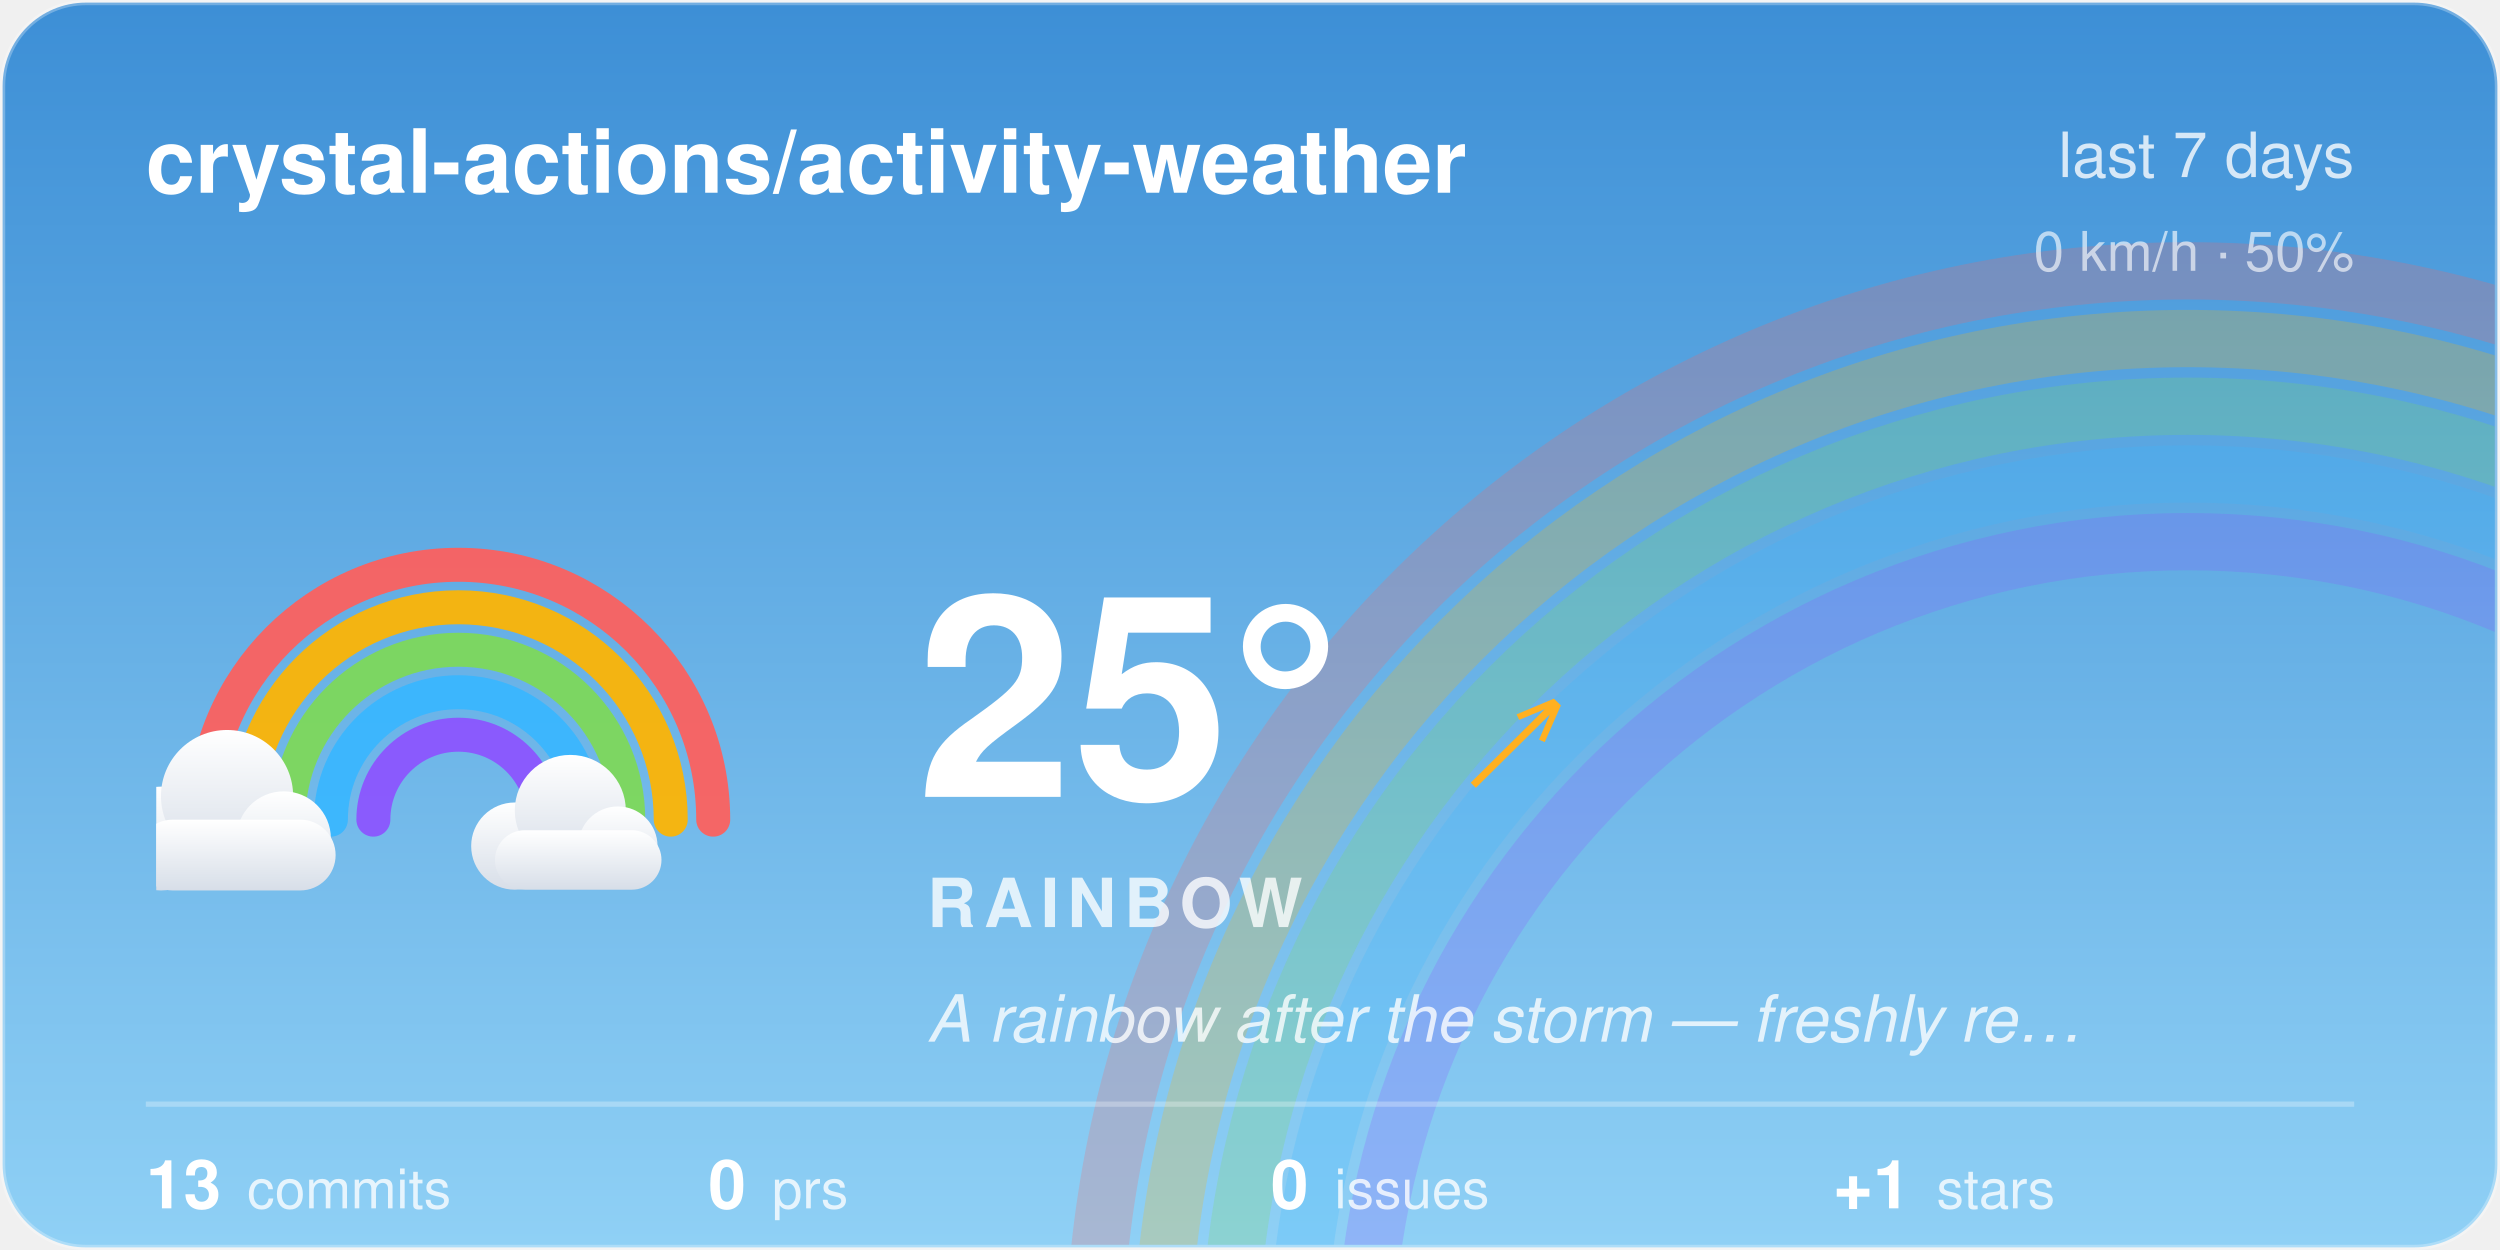
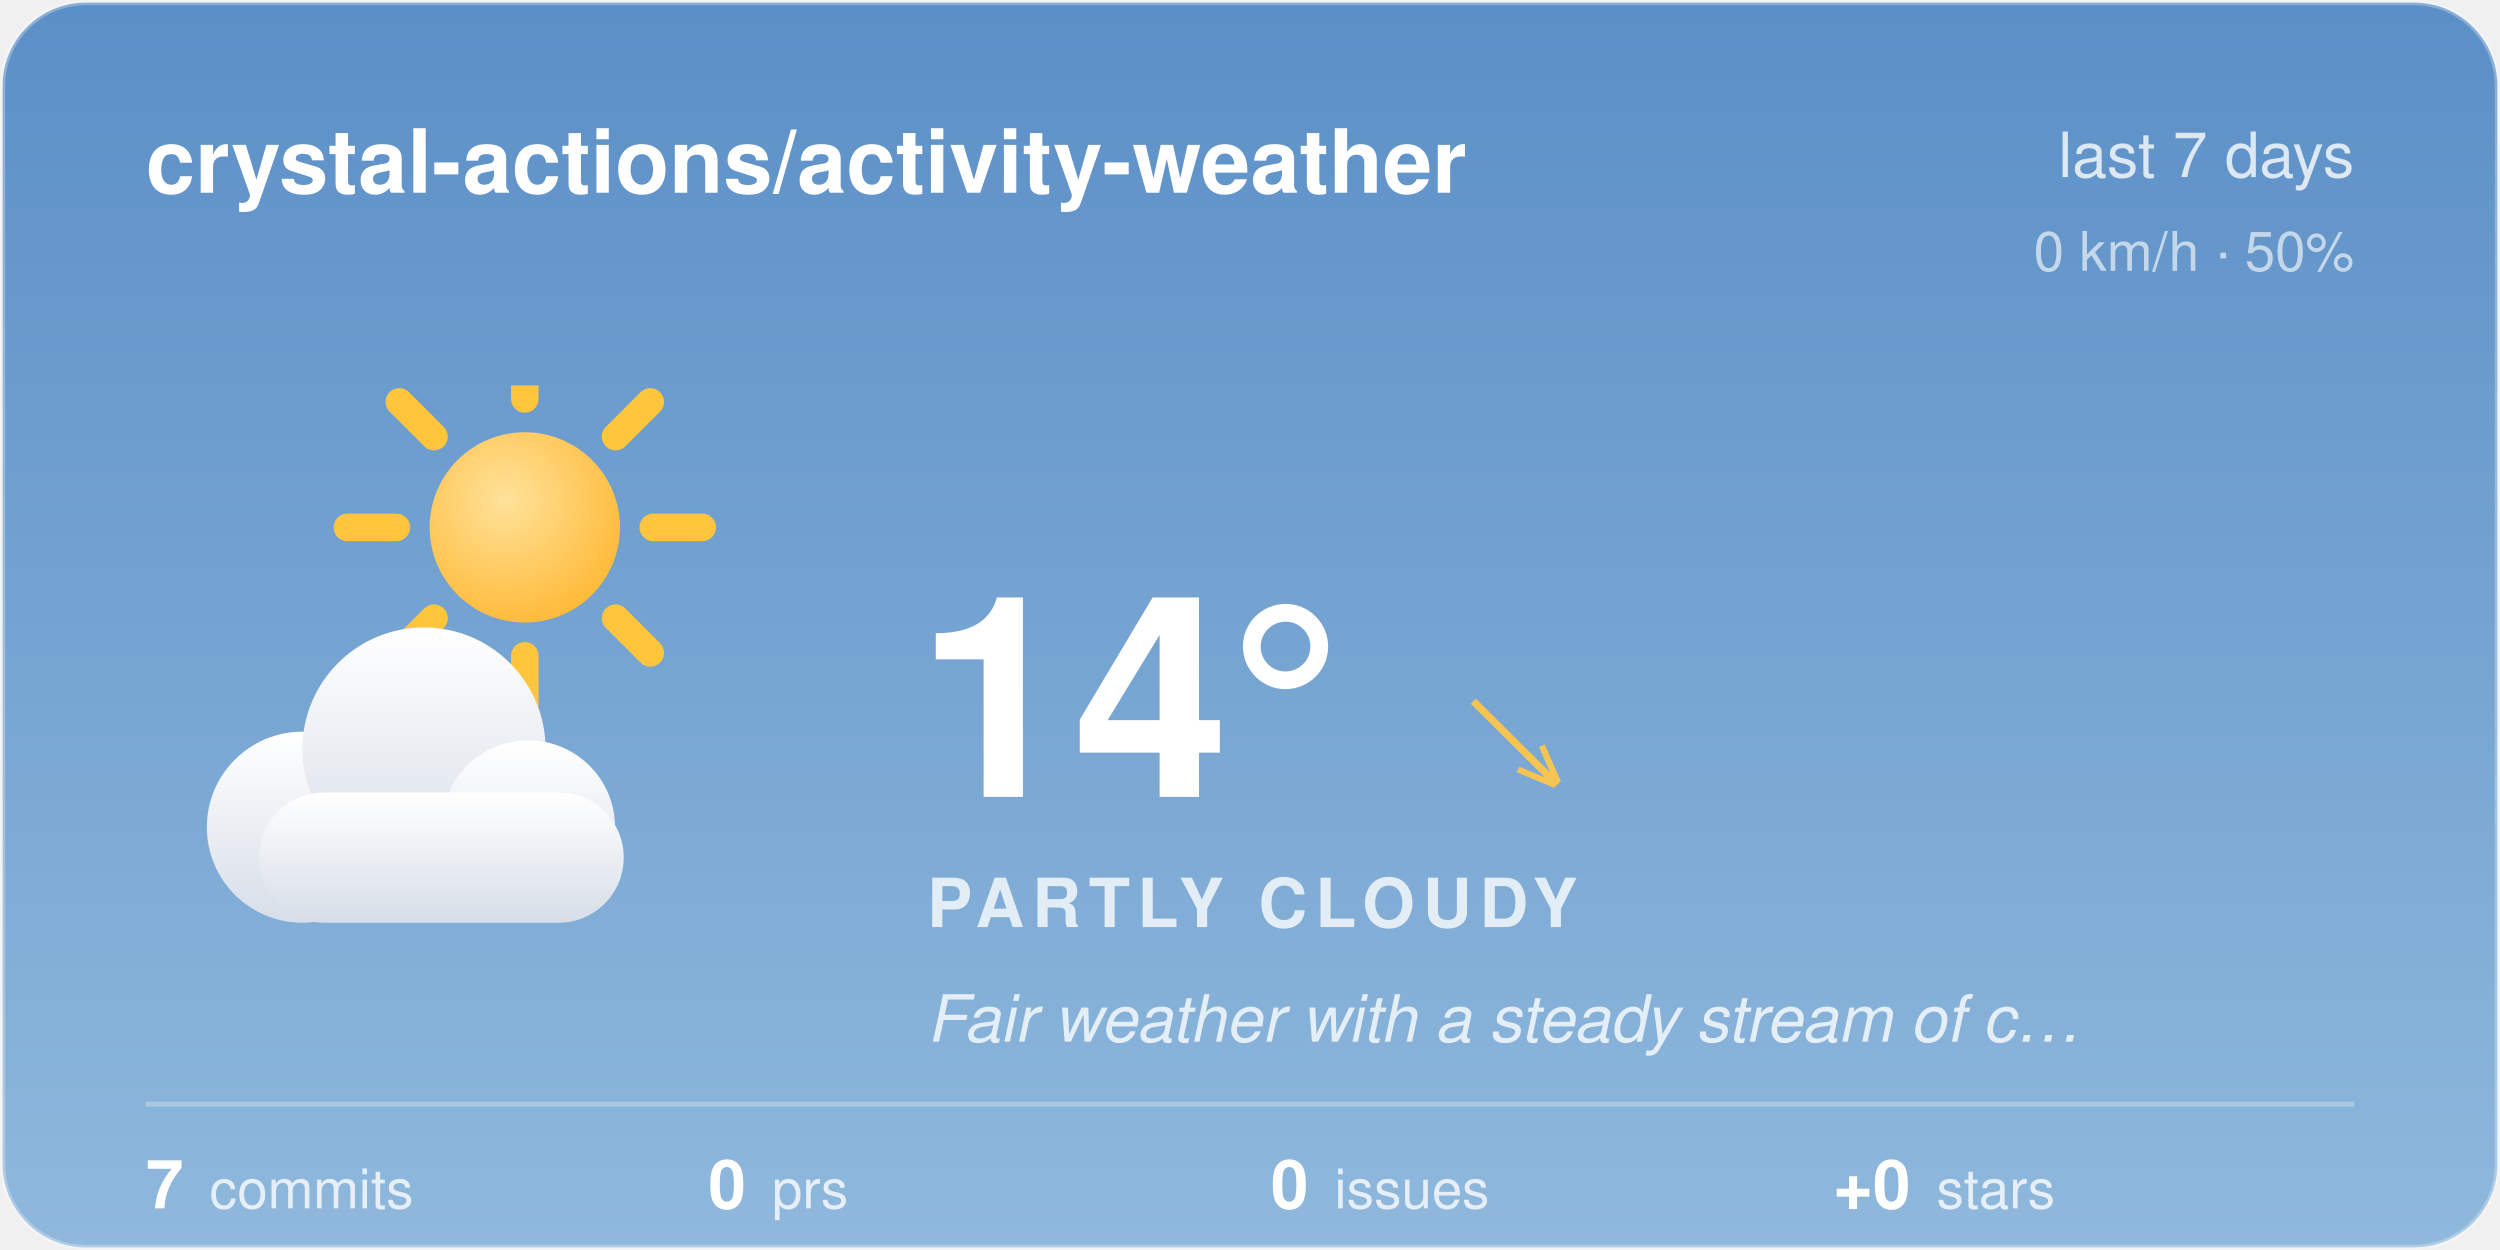
<svg xmlns="http://www.w3.org/2000/svg" width="480" height="240" viewBox="0 0 480 240">
-   <style>@keyframes aw-drift{50%{transform:translateX(5px)}}.aw-cloud{animation:aw-drift 7s ease-in-out infinite}@keyframes aw-glow{50%{opacity:1}}.aw-arc{animation:aw-glow 5s ease-in-out infinite}@media (prefers-reduced-motion:reduce){*{animation:none !important}}.aw-ink{fill:#ffffff}.aw-sub{fill:rgba(255,255,255,0.78)}.aw-faint{fill:rgba(255,255,255,0.28)}.aw-stroke{stroke:rgba(255,255,255,0.28)}.aw-s0{stop-color:#3D8FD6}.aw-s1{stop-color:#8FD0F5}.aw-c0{stop-color:#ffffff}.aw-c1{stop-color:#d7dee8}.aw-bg{fill:transparent}@media (prefers-color-scheme:dark){.aw-ink{fill:#ffffff}.aw-sub{fill:rgba(255,255,255,0.78)}.aw-faint{fill:rgba(255,255,255,0.28)}.aw-stroke{stroke:rgba(255,255,255,0.28)}.aw-s0{stop-color:#12295C}.aw-s1{stop-color:#3A5FA0}.aw-c0{stop-color:#b8c4d4}.aw-c1{stop-color:#8494ac}.aw-bg{fill:transparent}}</style>
+   <style>@keyframes aw-spin{to{transform:rotate(360deg)}}.aw-rays{animation:aw-spin 90s linear infinite;transform-origin:32px 32px}@keyframes aw-drift{50%{transform:translateX(5px)}}.aw-cloud{animation:aw-drift 7s ease-in-out infinite}@media (prefers-reduced-motion:reduce){*{animation:none !important}}.aw-ink{fill:#ffffff}.aw-sub{fill:rgba(255,255,255,0.78)}.aw-faint{fill:rgba(255,255,255,0.28)}.aw-stroke{stroke:rgba(255,255,255,0.28)}.aw-s0{stop-color:#5B8FC7}.aw-s1{stop-color:#8FB8DC}.aw-c0{stop-color:#ffffff}.aw-c1{stop-color:#d7dee8}.aw-bg{fill:transparent}@media (prefers-color-scheme:dark){.aw-ink{fill:#ffffff}.aw-sub{fill:rgba(255,255,255,0.78)}.aw-faint{fill:rgba(255,255,255,0.28)}.aw-stroke{stroke:rgba(255,255,255,0.28)}.aw-s0{stop-color:#1B2A47}.aw-s1{stop-color:#45608A}.aw-c0{stop-color:#b8c4d4}.aw-c1{stop-color:#8494ac}.aw-bg{fill:transparent}}</style>
  <defs>
    <linearGradient id="aw-sky" x1="0" y1="0" x2="0" y2="1">
      <stop offset="0" class="aw-s0" />
      <stop offset="1" class="aw-s1" />
    </linearGradient>
    <linearGradient id="awg-cloud" x1="0" y1="0" x2="0" y2="1">
      <stop offset="0" class="aw-c0" />
      <stop offset="1" class="aw-c1" />
    </linearGradient>
    <radialGradient id="awg-sun" cx="0.4" cy="0.35" r="0.85">
      <stop offset="0" stop-color="#FFE29A" />
      <stop offset="1" stop-color="#FFB020" />
    </radialGradient>
    <linearGradient id="awg-storm" x1="0" y1="0" x2="0" y2="1">
      <stop offset="0" stop-color="#7A8699" />
      <stop offset="1" stop-color="#56637A" />
    </linearGradient>
-     <symbol id="aw-i-rainbow" viewBox="0 0 64 64">
-       <g fill="none" stroke-width="3.6" stroke-linecap="round" class="aw-arc" opacity="0.92">
-         <path d="M5 46 A27 27 0 0 1 59 46" stroke="#FF5E5B" />
-         <path d="M9.5 46 A22.5 22.5 0 0 1 54.5 46" stroke="#FFB400" />
-         <path d="M14 46 A18 18 0 0 1 50 46" stroke="#7ED957" />
-         <path d="M18.5 46 A13.5 13.5 0 0 1 45.5 46" stroke="#38B6FF" />
-         <path d="M23 46 A9 9 0 0 1 41 46" stroke="#8C52FF" />
+     <symbol id="aw-i-partly_cloudy" viewBox="0 0 64 64">
+       <g transform="translate(16,-8) scale(0.72)">
+         <g class="aw-rays" stroke="#FFC53D" stroke-width="4.05" stroke-linecap="round">
+           <line x1="50.9" y1="32" x2="58.1" y2="32" />
+           <line x1="45.36" y1="45.36" x2="50.46" y2="50.46" />
+           <line x1="32" y1="50.9" x2="32" y2="58.1" />
+           <line x1="18.64" y1="45.36" x2="13.54" y2="50.46" />
+           <line x1="13.1" y1="32" x2="5.9" y2="32" />
+           <line x1="18.64" y1="18.64" x2="13.54" y2="13.54" />
+           <line x1="32" y1="13.1" x2="32" y2="5.9" />
+           <line x1="45.36" y1="18.64" x2="50.46" y2="13.54" />
+         </g>
+         <circle cx="32" cy="32" r="14" fill="url(#awg-sun)" />
      </g>
-       <g class="aw-cloud" transform="translate(-9,28) scale(0.5)" fill="url(#awg-cloud)">
-         <circle cx="19" cy="40" r="11" />
-         <circle cx="33" cy="31" r="14" />
-         <circle cx="45" cy="40" r="10" />
-         <rect x="14" y="36" width="42" height="15" rx="7.5" />
-       </g>
-       <g class="aw-cloud" transform="translate(30,32) scale(0.42)" fill="url(#awg-cloud)">
+       <g class="aw-cloud" transform="translate(-2,10) scale(0.92)" fill="url(#awg-cloud)">
        <circle cx="19" cy="40" r="11" />
        <circle cx="33" cy="31" r="14" />
        <circle cx="45" cy="40" r="10" />
        <rect x="14" y="36" width="42" height="15" rx="7.5" />
      </g>
    </symbol>
    <clipPath id="aw-card">
      <rect x="1" y="1" width="478" height="238" rx="16" />
    </clipPath>
  </defs>
  <rect x="0.5" y="0.5" width="479" height="239" rx="16" fill="url(#aw-sky)" class="aw-stroke" />
  <g clip-path="url(#aw-card)">
-     <g fill="none" stroke-width="11" opacity="0.22">
-       <path d="M210 262 A210 210 0 0 1 630 262" stroke="#FF5E5B" />
-       <path d="M223 262 A197 197 0 0 1 617 262" stroke="#FFB400" />
-       <path d="M236 262 A184 184 0 0 1 604 262" stroke="#7ED957" />
-       <path d="M249 262 A171 171 0 0 1 591 262" stroke="#38B6FF" />
-       <path d="M262 262 A158 158 0 0 1 578 262" stroke="#8C52FF" />
-     </g>
  </g>
  <text x="28" y="37" font-family="-apple-system, 'Segoe UI', Helvetica, Arial, sans-serif" font-size="17" font-weight="600" class="aw-ink">crystal-actions/activity-weather</text>
  <text x="452" y="34" text-anchor="end" font-family="-apple-system, 'Segoe UI', Helvetica, Arial, sans-serif" font-size="12" class="aw-sub">last 7 days</text>
  <text x="452" y="52" text-anchor="end" font-family="-apple-system, 'Segoe UI', Helvetica, Arial, sans-serif" font-size="10.5" class="aw-sub" opacity="0.8">0 km/h · 50%</text>
-   <use href="#aw-i-rainbow" x="30" y="74" width="116" height="116" />
-   <text x="176" y="153" font-family="-apple-system, 'Segoe UI', Helvetica, Arial, sans-serif" font-size="54" font-weight="700" class="aw-ink">25°</text>
-   <text x="282.5" y="150" font-family="-apple-system, 'Segoe UI', Helvetica, Arial, sans-serif" font-size="24" fill="#FFB020">↗</text>
-   <text x="178" y="178" font-family="-apple-system, 'Segoe UI', Helvetica, Arial, sans-serif" font-size="13" font-weight="600" letter-spacing="1.5" class="aw-sub">RAINBOW</text>
-   <text x="178" y="200" font-family="-apple-system, 'Segoe UI', Helvetica, Arial, sans-serif" font-size="12.5" font-style="italic" class="aw-sub">A rainbow after the storm — freshly re…</text>
+   <use href="#aw-i-partly_cloudy" x="30" y="74" width="116" height="116" />
+   <text x="176" y="153" font-family="-apple-system, 'Segoe UI', Helvetica, Arial, sans-serif" font-size="54" font-weight="700" class="aw-ink">14°</text>
+   <text x="282.5" y="150" font-family="-apple-system, 'Segoe UI', Helvetica, Arial, sans-serif" font-size="24" fill="#F5C453">↘</text>
+   <text x="178" y="178" font-family="-apple-system, 'Segoe UI', Helvetica, Arial, sans-serif" font-size="13" font-weight="600" letter-spacing="1.5" class="aw-sub">PARTLY CLOUDY</text>
+   <text x="178" y="200" font-family="-apple-system, 'Segoe UI', Helvetica, Arial, sans-serif" font-size="12.5" font-style="italic" class="aw-sub">Fair weather with a steady stream of c…</text>
  <line x1="28" y1="212" x2="452" y2="212" class="aw-stroke" stroke-width="1" />
-   <text x="28" y="232" font-family="-apple-system, 'Segoe UI', Helvetica, Arial, sans-serif" font-size="13" font-weight="600" class="aw-ink">13<tspan dx="5" font-size="10.5" font-weight="400" class="aw-sub">commits</tspan>
+   <text x="28" y="232" font-family="-apple-system, 'Segoe UI', Helvetica, Arial, sans-serif" font-size="13" font-weight="600" class="aw-ink">7<tspan dx="5" font-size="10.5" font-weight="400" class="aw-sub">commits</tspan>
  </text>
  <text x="136" y="232" font-family="-apple-system, 'Segoe UI', Helvetica, Arial, sans-serif" font-size="13" font-weight="600" class="aw-ink">0<tspan dx="5" font-size="10.5" font-weight="400" class="aw-sub">prs</tspan>
  </text>
  <text x="244" y="232" font-family="-apple-system, 'Segoe UI', Helvetica, Arial, sans-serif" font-size="13" font-weight="600" class="aw-ink">0<tspan dx="5" font-size="10.5" font-weight="400" class="aw-sub">issues</tspan>
  </text>
-   <text x="352" y="232" font-family="-apple-system, 'Segoe UI', Helvetica, Arial, sans-serif" font-size="13" font-weight="600" class="aw-ink">+1<tspan dx="5" font-size="10.5" font-weight="400" class="aw-sub">stars</tspan>
+   <text x="352" y="232" font-family="-apple-system, 'Segoe UI', Helvetica, Arial, sans-serif" font-size="13" font-weight="600" class="aw-ink">+0<tspan dx="5" font-size="10.5" font-weight="400" class="aw-sub">stars</tspan>
  </text>
</svg>
